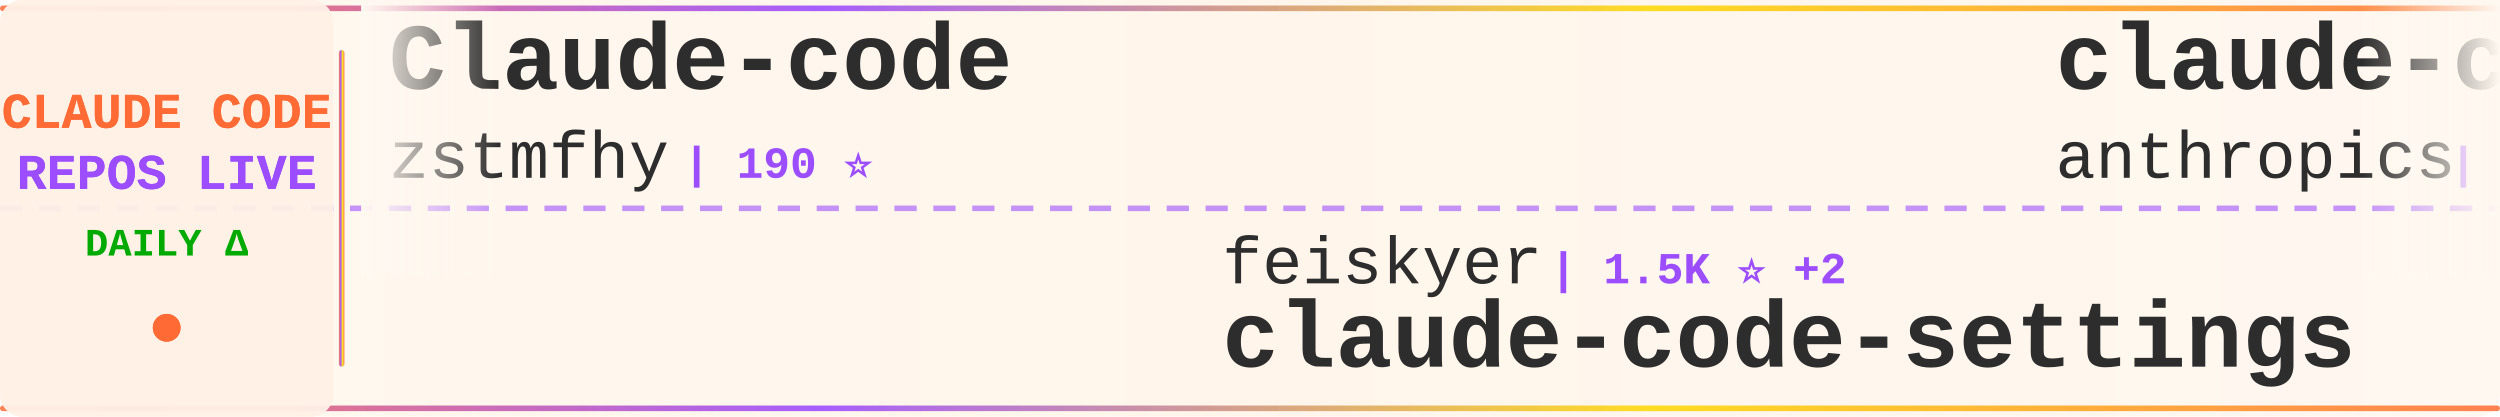
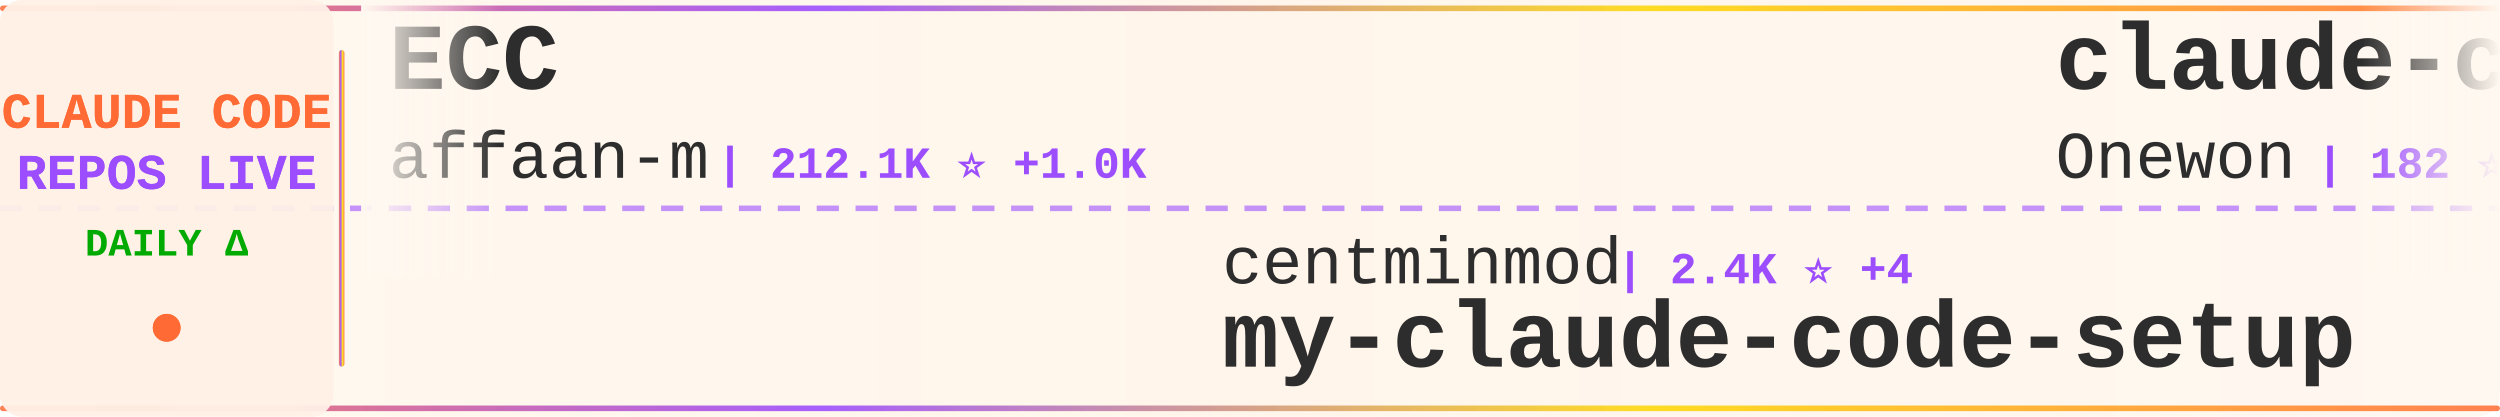
<svg xmlns="http://www.w3.org/2000/svg" width="900" height="150">
  <defs>
    <linearGradient id="tickerBg" x1="0%" y1="0%" x2="100%" y2="0%">
      <stop offset="0%" style="stop-color:#fff8f0;stop-opacity:0.98" />
      <stop offset="50%" style="stop-color:#fff5eb;stop-opacity:1" />
      <stop offset="100%" style="stop-color:#fff8f0;stop-opacity:0.98" />
    </linearGradient>
    <linearGradient id="borderGrad" x1="0%" y1="0%" x2="100%" y2="0%">
      <stop offset="0%" style="stop-color:#FF6B35;stop-opacity:0.85">
        <animate attributeName="stop-opacity" values="0.85;1;0.85" dur="2s" repeatCount="indefinite" />
      </stop>
      <stop offset="33%" style="stop-color:#9C4EFF;stop-opacity:0.9">
        <animate attributeName="stop-opacity" values="0.9;1;0.9" dur="2.2s" repeatCount="indefinite" />
      </stop>
      <stop offset="66%" style="stop-color:#FFD700;stop-opacity:0.85">
        <animate attributeName="stop-opacity" values="0.85;1;0.85" dur="1.8s" repeatCount="indefinite" />
      </stop>
      <stop offset="100%" style="stop-color:#FF6B35;stop-opacity:0.85">
        <animate attributeName="stop-opacity" values="0.85;1;0.85" dur="2s" repeatCount="indefinite" />
      </stop>
    </linearGradient>
    <filter id="textGlow">
      <feGaussianBlur stdDeviation="0.15" result="coloredBlur" />
      <feMerge>
        <feMergeNode in="coloredBlur" />
        <feMergeNode in="SourceGraphic" />
      </feMerge>
    </filter>
    <filter id="metricGlow">
      <feGaussianBlur stdDeviation="0.2" result="coloredBlur" />
      <feMerge>
        <feMergeNode in="coloredBlur" />
        <feMergeNode in="SourceGraphic" />
      </feMerge>
    </filter>
    <linearGradient id="leftFade" x1="0%" y1="0%" x2="100%" y2="0%">
      <stop offset="0%" style="stop-color:#fff8f0;stop-opacity:1" />
      <stop offset="100%" style="stop-color:#fff8f0;stop-opacity:0" />
    </linearGradient>
    <linearGradient id="rightFade" x1="0%" y1="0%" x2="100%" y2="0%">
      <stop offset="0%" style="stop-color:#fff8f0;stop-opacity:0" />
      <stop offset="100%" style="stop-color:#fff8f0;stop-opacity:1" />
    </linearGradient>
  </defs>
  <rect width="900" height="150" fill="url(#tickerBg)" rx="8" />
  <rect x="0" y="2" width="900" height="2" fill="url(#borderGrad)" rx="1" />
  <rect x="0" y="146" width="900" height="2" fill="url(#borderGrad)" rx="1" />
  <line x1="0" y1="75" x2="900" y2="75" stroke="#9C4EFF" stroke-width="2" stroke-dasharray="8 6" opacity="0.6" />
  <rect x="0" y="0" width="120" height="150" fill="#fff0e6" opacity="0.95" rx="8" />
  <text x="60" y="46" font-family="'Courier New', monospace" font-size="18" font-weight="bold" fill="#FF6B35" text-anchor="middle" filter="url(#textGlow)">
    CLAUDE CODE
  </text>
  <text x="60" y="68" font-family="'Courier New', monospace" font-size="18" font-weight="bold" fill="#9C4EFF" text-anchor="middle" filter="url(#textGlow)">
    REPOS LIVE
  </text>
  <text x="60" y="92" font-family="'Courier New', monospace" font-size="14" font-weight="bold" fill="#00aa00" text-anchor="middle">
    DAILY Δ
  </text>
  <circle cx="60" cy="118" r="5" fill="#FF6B35" filter="url(#metricGlow)">
    <animate attributeName="r" values="4;6;4" dur="1.5s" repeatCount="indefinite" />
    <animate attributeName="opacity" values="0.6;1;0.6" dur="1.5s" repeatCount="indefinite" />
  </circle>
  <rect x="122" y="18" width="2" height="114" fill="url(#borderGrad)" rx="1" />
  <clipPath id="tickerClip">
    <rect x="130" y="0" width="770" height="150" />
  </clipPath>
  <g clip-path="url(#tickerClip)">
    <g id="tickerItems">
      <animateTransform attributeName="transform" attributeType="XML" type="translate" from="0 0" to="-3000 0" dur="54s" repeatCount="indefinite" />
      <g transform="translate(0, 0)">
-         <text x="140" y="32" font-family="'Courier New', monospace" font-size="34" font-weight="bold" fill="#2d2d2d">Claude-code</text>
-         <text x="140" y="64" font-family="'Courier New', monospace" font-size="24" font-weight="normal" fill="#2d2d2d" opacity="1.0">zstmfhy</text>
-         <text x="246" y="64" font-family="'Courier New', monospace" font-size="16" font-weight="bold" fill="#9C4EFF"> | 190 ⭐</text>
+         <text x="140" y="32" font-family="'Courier New', monospace" font-size="34" font-weight="bold" fill="#2d2d2d">ECC</text>
+         <text x="140" y="64" font-family="'Courier New', monospace" font-size="24" font-weight="normal" fill="#2d2d2d" opacity="1.0">affaan-m</text>
+         <text x="258" y="64" font-family="'Courier New', monospace" font-size="16" font-weight="bold" fill="#9C4EFF"> | 212.1K ⭐ +1.0K</text>
      </g>
      <g transform="translate(300, 0)">
-         <text x="140" y="102" font-family="'Courier New', monospace" font-size="24" font-weight="normal" fill="#2d2d2d" opacity="1.0">feiskyer</text>
-         <text x="258" y="102" font-family="'Courier New', monospace" font-size="16" font-weight="bold" fill="#9C4EFF"> | 1.5K ⭐ +2</text>
-         <text x="140" y="132" font-family="'Courier New', monospace" font-size="34" font-weight="bold" fill="#2d2d2d">claude-code-settings</text>
+         <text x="140" y="102" font-family="'Courier New', monospace" font-size="24" font-weight="normal" fill="#2d2d2d" opacity="1.0">centminmod</text>
+         <text x="282" y="102" font-family="'Courier New', monospace" font-size="16" font-weight="bold" fill="#9C4EFF"> | 2.4K ⭐ +4</text>
+         <text x="140" y="132" font-family="'Courier New', monospace" font-size="34" font-weight="bold" fill="#2d2d2d">my-claude-code-setup</text>
      </g>
      <g transform="translate(600, 0)">
-         <text x="140" y="32" font-family="'Courier New', monospace" font-size="34" font-weight="bold" fill="#2d2d2d">claude-code-action</text>
-         <text x="140" y="64" font-family="'Courier New', monospace" font-size="24" font-weight="normal" fill="#2d2d2d" opacity="1.0">anthropics</text>
-         <text x="282" y="64" font-family="'Courier New', monospace" font-size="16" font-weight="bold" fill="#9C4EFF"> | 7.9K ⭐ +14</text>
+         <text x="140" y="32" font-family="'Courier New', monospace" font-size="34" font-weight="bold" fill="#2d2d2d">claude-code</text>
+         <text x="140" y="64" font-family="'Courier New', monospace" font-size="24" font-weight="normal" fill="#2d2d2d" opacity="1.0">Onewon</text>
+         <text x="234" y="64" font-family="'Courier New', monospace" font-size="16" font-weight="bold" fill="#9C4EFF"> | 182 ⭐ +1</text>
      </g>
      <g transform="translate(900, 0)">
-         <text x="140" y="102" font-family="'Courier New', monospace" font-size="24" font-weight="normal" fill="#2d2d2d" opacity="1.0">disler</text>
-         <text x="234" y="102" font-family="'Courier New', monospace" font-size="16" font-weight="bold" fill="#9C4EFF"> | 3.7K ⭐ +1</text>
-         <text x="140" y="132" font-family="'Courier New', monospace" font-size="34" font-weight="bold" fill="#2d2d2d">claude-code-hooks-master...</text>
+         <text x="140" y="102" font-family="'Courier New', monospace" font-size="24" font-weight="normal" fill="#2d2d2d" opacity="1.0">freestylefly</text>
+         <text x="306" y="102" font-family="'Courier New', monospace" font-size="16" font-weight="bold" fill="#9C4EFF"> | 126 ⭐</text>
+         <text x="140" y="132" font-family="'Courier New', monospace" font-size="34" font-weight="bold" fill="#2d2d2d">claude-code</text>
      </g>
      <g transform="translate(1200, 0)">
-         <text x="140" y="32" font-family="'Courier New', monospace" font-size="34" font-weight="bold" fill="#2d2d2d">claude-code-pm-course</text>
-         <text x="140" y="64" font-family="'Courier New', monospace" font-size="24" font-weight="normal" fill="#2d2d2d" opacity="1.0">carlvellotti</text>
-         <text x="306" y="64" font-family="'Courier New', monospace" font-size="16" font-weight="bold" fill="#9C4EFF"> | 2.1K ⭐ +1</text>
+         <text x="140" y="32" font-family="'Courier New', monospace" font-size="34" font-weight="bold" fill="#2d2d2d">edmunds-claude-code</text>
+         <text x="140" y="64" font-family="'Courier New', monospace" font-size="24" font-weight="normal" fill="#2d2d2d" opacity="1.0">edmund-io</text>
+         <text x="270" y="64" font-family="'Courier New', monospace" font-size="16" font-weight="bold" fill="#9C4EFF"> | 1.5K ⭐ +2</text>
      </g>
      <g transform="translate(1500, 0)">
-         <text x="140" y="102" font-family="'Courier New', monospace" font-size="24" font-weight="normal" fill="#2d2d2d" opacity="1.0">frankbria</text>
-         <text x="270" y="102" font-family="'Courier New', monospace" font-size="16" font-weight="bold" fill="#9C4EFF"> | 9.3K ⭐ +9</text>
-         <text x="140" y="132" font-family="'Courier New', monospace" font-size="34" font-weight="bold" fill="#2d2d2d">ralph-claude-code</text>
+         <text x="140" y="102" font-family="'Courier New', monospace" font-size="24" font-weight="normal" fill="#2d2d2d" opacity="1.0">jarmuine</text>
+         <text x="258" y="102" font-family="'Courier New', monospace" font-size="16" font-weight="bold" fill="#9C4EFF"> | 2.2K ⭐ +5</text>
+         <text x="140" y="132" font-family="'Courier New', monospace" font-size="34" font-weight="bold" fill="#2d2d2d">claude-code</text>
      </g>
      <g transform="translate(1800, 0)">
-         <text x="140" y="32" font-family="'Courier New', monospace" font-size="34" font-weight="bold" fill="#2d2d2d">claude-code</text>
-         <text x="140" y="64" font-family="'Courier New', monospace" font-size="24" font-weight="normal" fill="#2d2d2d" opacity="1.0">lowcortisolprogrammer</text>
-         <text x="414" y="64" font-family="'Courier New', monospace" font-size="16" font-weight="bold" fill="#9C4EFF"> | 172 ⭐</text>
+         <text x="140" y="32" font-family="'Courier New', monospace" font-size="34" font-weight="bold" fill="#2d2d2d">claude-code-system-promp...</text>
+         <text x="140" y="64" font-family="'Courier New', monospace" font-size="24" font-weight="normal" fill="#2d2d2d" opacity="1.0">Piebald-AI</text>
+         <text x="282" y="64" font-family="'Courier New', monospace" font-size="16" font-weight="bold" fill="#9C4EFF"> | 10.9K ⭐ +27</text>
      </g>
      <g transform="translate(2100, 0)">
-         <text x="140" y="102" font-family="'Courier New', monospace" font-size="24" font-weight="normal" fill="#2d2d2d" opacity="1.0">alex000kim</text>
-         <text x="282" y="102" font-family="'Courier New', monospace" font-size="16" font-weight="bold" fill="#9C4EFF"> | 227 ⭐</text>
+         <text x="140" y="102" font-family="'Courier New', monospace" font-size="24" font-weight="normal" fill="#2d2d2d" opacity="1.0">SeemSeam</text>
+         <text x="258" y="102" font-family="'Courier New', monospace" font-size="16" font-weight="bold" fill="#9C4EFF"> | 2.9K ⭐ +13</text>
+         <text x="140" y="132" font-family="'Courier New', monospace" font-size="34" font-weight="bold" fill="#2d2d2d">claude_codex_bridge</text>
+       </g>
+       <g transform="translate(2400, 0)">
+         <text x="140" y="32" font-family="'Courier New', monospace" font-size="34" font-weight="bold" fill="#2d2d2d">claude-code</text>
+         <text x="140" y="64" font-family="'Courier New', monospace" font-size="24" font-weight="normal" fill="#2d2d2d" opacity="1.0">alex000kim</text>
+         <text x="282" y="64" font-family="'Courier New', monospace" font-size="16" font-weight="bold" fill="#9C4EFF"> | 227 ⭐</text>
+       </g>
+       <g transform="translate(2700, 0)">
+         <text x="140" y="102" font-family="'Courier New', monospace" font-size="24" font-weight="normal" fill="#2d2d2d" opacity="1.0">RishabhK103</text>
+         <text x="294" y="102" font-family="'Courier New', monospace" font-size="16" font-weight="bold" fill="#9C4EFF"> | 89 ⭐</text>
        <text x="140" y="132" font-family="'Courier New', monospace" font-size="34" font-weight="bold" fill="#2d2d2d">claude-code</text>
      </g>
-       <g transform="translate(2400, 0)">
-         <text x="140" y="32" font-family="'Courier New', monospace" font-size="34" font-weight="bold" fill="#2d2d2d">claude-code-tudou</text>
-         <text x="140" y="64" font-family="'Courier New', monospace" font-size="24" font-weight="normal" fill="#2d2d2d" opacity="1.0">AICoderTudou</text>
-         <text x="306" y="64" font-family="'Courier New', monospace" font-size="16" font-weight="bold" fill="#9C4EFF"> | 500 ⭐</text>
-       </g>
-       <g transform="translate(2700, 0)">
-         <text x="140" y="102" font-family="'Courier New', monospace" font-size="24" font-weight="normal" fill="#2d2d2d" opacity="1.0">jqueryscript</text>
-         <text x="306" y="102" font-family="'Courier New', monospace" font-size="16" font-weight="bold" fill="#9C4EFF"> | 415 ⭐ +3</text>
-         <text x="140" y="132" font-family="'Courier New', monospace" font-size="34" font-weight="bold" fill="#2d2d2d">awesome-claude-code</text>
-       </g>
      <g transform="translate(3000, 0)">
-         <text x="140" y="32" font-family="'Courier New', monospace" font-size="34" font-weight="bold" fill="#2d2d2d">Claude-code</text>
-         <text x="140" y="64" font-family="'Courier New', monospace" font-size="24" font-weight="normal" fill="#2d2d2d" opacity="1.0">zstmfhy</text>
-         <text x="246" y="64" font-family="'Courier New', monospace" font-size="16" font-weight="bold" fill="#9C4EFF"> | 190 ⭐</text>
+         <text x="140" y="32" font-family="'Courier New', monospace" font-size="34" font-weight="bold" fill="#2d2d2d">ECC</text>
+         <text x="140" y="64" font-family="'Courier New', monospace" font-size="24" font-weight="normal" fill="#2d2d2d" opacity="1.0">affaan-m</text>
+         <text x="258" y="64" font-family="'Courier New', monospace" font-size="16" font-weight="bold" fill="#9C4EFF"> | 212.1K ⭐ +1.0K</text>
      </g>
      <g transform="translate(3300, 0)">
-         <text x="140" y="102" font-family="'Courier New', monospace" font-size="24" font-weight="normal" fill="#2d2d2d" opacity="1.0">feiskyer</text>
-         <text x="258" y="102" font-family="'Courier New', monospace" font-size="16" font-weight="bold" fill="#9C4EFF"> | 1.5K ⭐ +2</text>
-         <text x="140" y="132" font-family="'Courier New', monospace" font-size="34" font-weight="bold" fill="#2d2d2d">claude-code-settings</text>
+         <text x="140" y="102" font-family="'Courier New', monospace" font-size="24" font-weight="normal" fill="#2d2d2d" opacity="1.0">centminmod</text>
+         <text x="282" y="102" font-family="'Courier New', monospace" font-size="16" font-weight="bold" fill="#9C4EFF"> | 2.4K ⭐ +4</text>
+         <text x="140" y="132" font-family="'Courier New', monospace" font-size="34" font-weight="bold" fill="#2d2d2d">my-claude-code-setup</text>
      </g>
      <g transform="translate(3600, 0)">
-         <text x="140" y="32" font-family="'Courier New', monospace" font-size="34" font-weight="bold" fill="#2d2d2d">claude-code-action</text>
-         <text x="140" y="64" font-family="'Courier New', monospace" font-size="24" font-weight="normal" fill="#2d2d2d" opacity="1.0">anthropics</text>
-         <text x="282" y="64" font-family="'Courier New', monospace" font-size="16" font-weight="bold" fill="#9C4EFF"> | 7.9K ⭐ +14</text>
+         <text x="140" y="32" font-family="'Courier New', monospace" font-size="34" font-weight="bold" fill="#2d2d2d">claude-code</text>
+         <text x="140" y="64" font-family="'Courier New', monospace" font-size="24" font-weight="normal" fill="#2d2d2d" opacity="1.0">Onewon</text>
+         <text x="234" y="64" font-family="'Courier New', monospace" font-size="16" font-weight="bold" fill="#9C4EFF"> | 182 ⭐ +1</text>
      </g>
      <g transform="translate(3900, 0)">
-         <text x="140" y="102" font-family="'Courier New', monospace" font-size="24" font-weight="normal" fill="#2d2d2d" opacity="1.0">disler</text>
-         <text x="234" y="102" font-family="'Courier New', monospace" font-size="16" font-weight="bold" fill="#9C4EFF"> | 3.7K ⭐ +1</text>
-         <text x="140" y="132" font-family="'Courier New', monospace" font-size="34" font-weight="bold" fill="#2d2d2d">claude-code-hooks-master...</text>
+         <text x="140" y="102" font-family="'Courier New', monospace" font-size="24" font-weight="normal" fill="#2d2d2d" opacity="1.0">freestylefly</text>
+         <text x="306" y="102" font-family="'Courier New', monospace" font-size="16" font-weight="bold" fill="#9C4EFF"> | 126 ⭐</text>
+         <text x="140" y="132" font-family="'Courier New', monospace" font-size="34" font-weight="bold" fill="#2d2d2d">claude-code</text>
      </g>
    </g>
  </g>
  <rect x="130" y="0" width="50" height="100" fill="url(#leftFade)" />
  <rect x="850" y="0" width="50" height="100" fill="url(#rightFade)" />
</svg>
